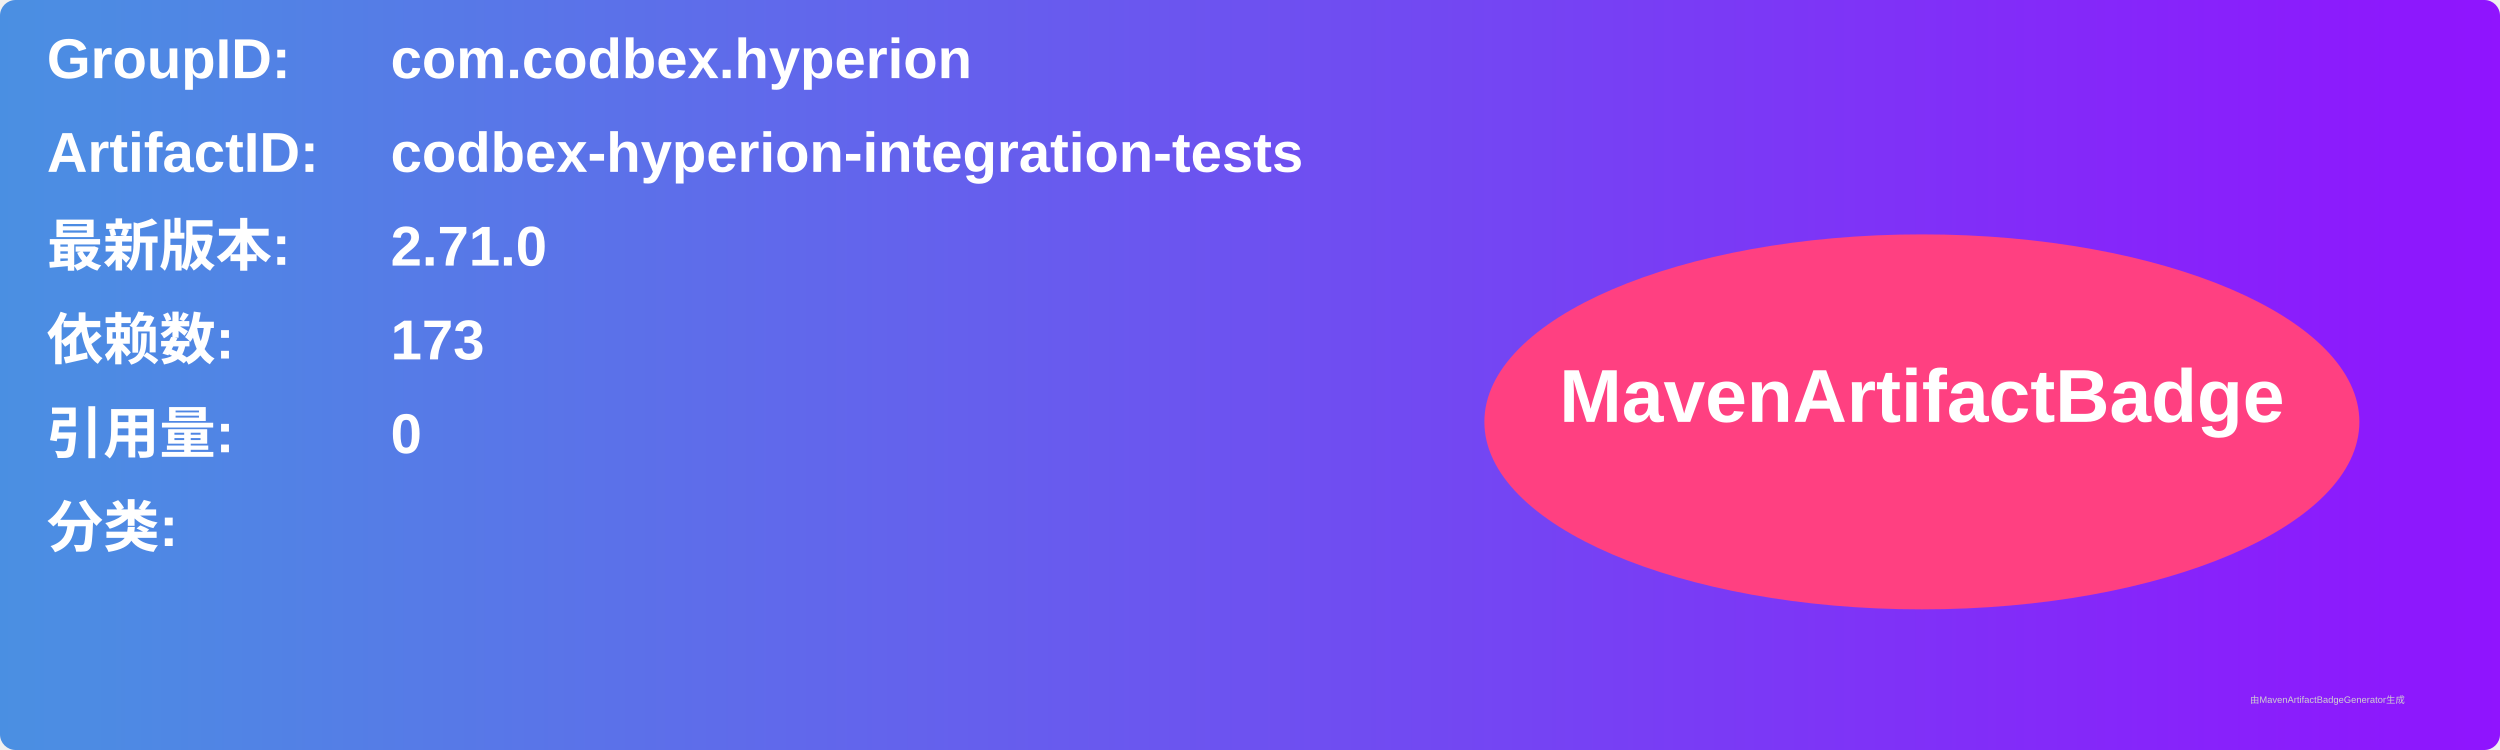
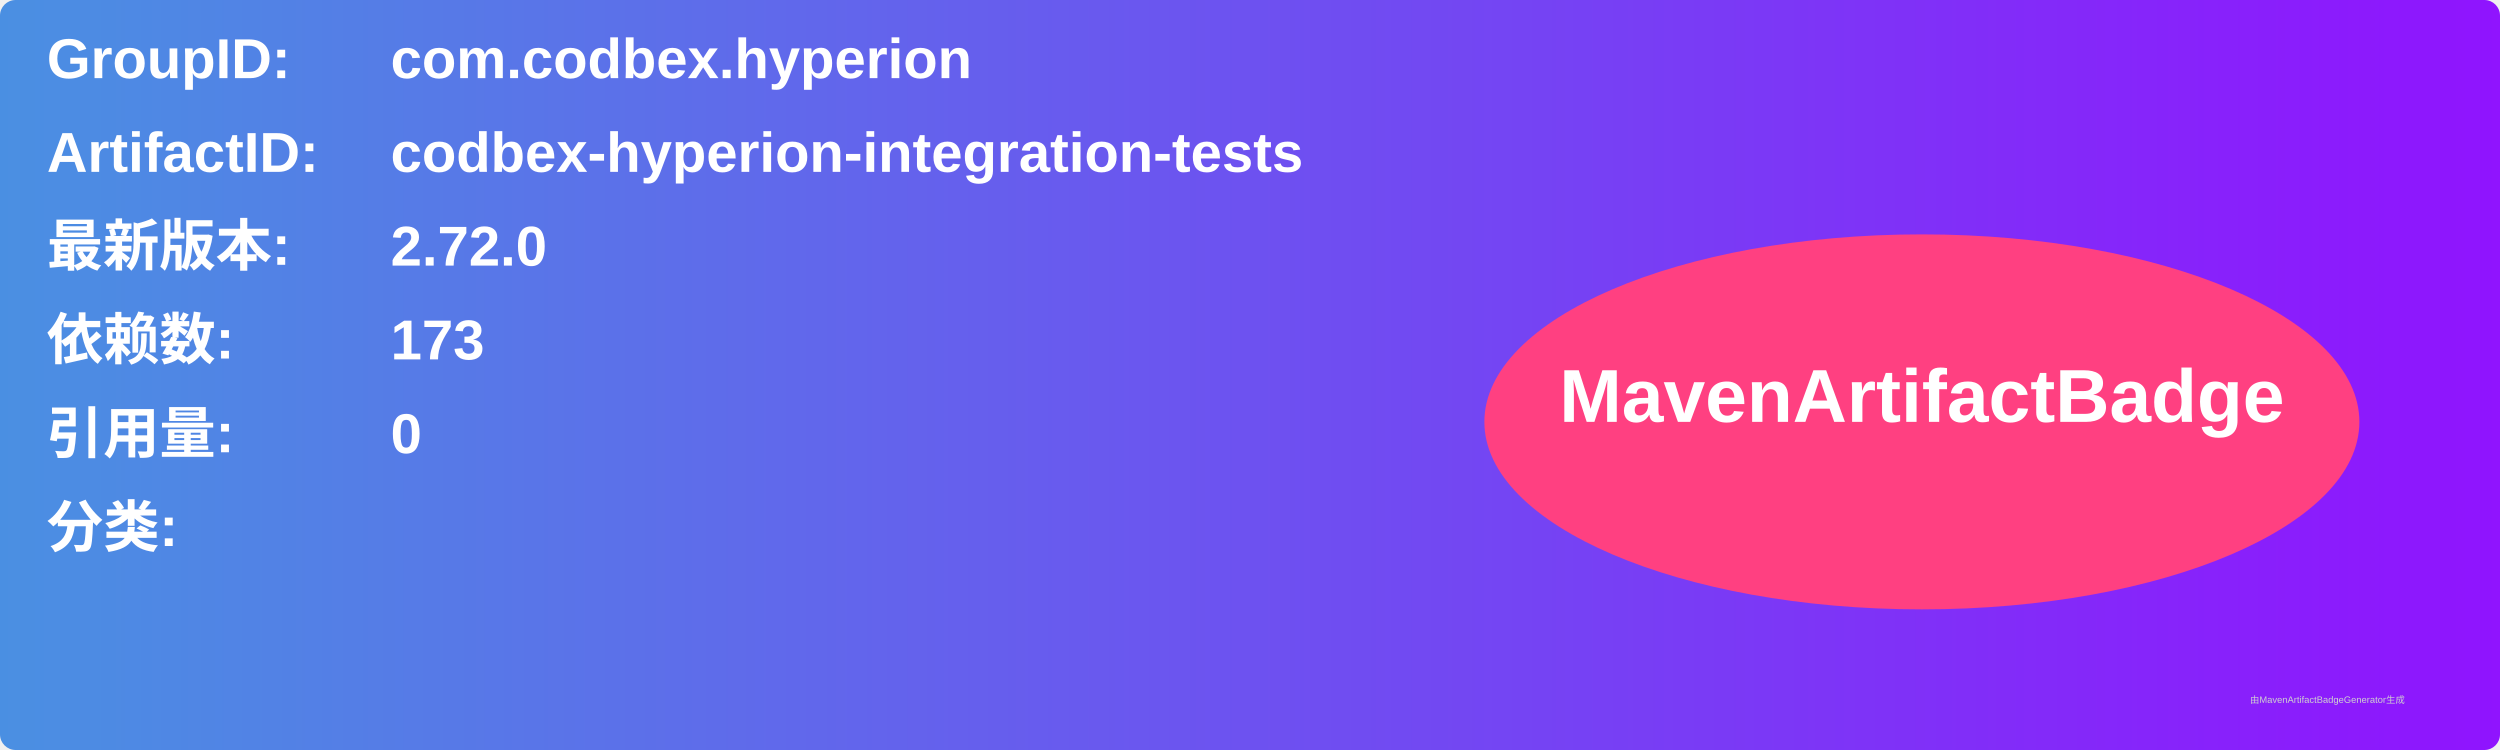
<svg xmlns="http://www.w3.org/2000/svg" width="800" height="240" viewBox="0 0 800 240">
  <linearGradient id="grad" x1="0%" y1="0%" x2="100%" y2="0%">
    <stop offset="0%" stop-color="#4a90e2" />
    <stop offset="100%" stop-color="#9013fe" />
  </linearGradient>
  <rect width="100%" height="100%" rx="5" ry="5" fill="url(#grad)" />
  <g transform="translate(15, 15)">
    <text x="0" y="10" font-family="Arial" font-size="18" fill="white" font-weight="bold" width="260">GroupID:</text>
    <text x="110" y="10" font-family="Arial" font-size="18" fill="white" font-weight="bold" width="460">com.codbex.hyperion</text>
    <text x="0" y="40" font-family="Arial" font-size="18" fill="white" font-weight="bold" width="260">ArtifactID:</text>
    <text x="110" y="40" font-family="Arial" font-size="18" fill="white" font-weight="bold" width="460">codbex-hyperion-integration-tests</text>
    <text x="0" y="70" font-family="Arial" font-size="18" fill="white" font-weight="bold">最新版本:</text>
    <text x="110" y="70" font-family="Arial" font-size="18" fill="white" font-weight="bold">
-       <tspan font-weight="bold">2.71.0</tspan>
+       <tspan font-weight="bold">2.72.0</tspan>
    </text>
    <text x="0" y="100" font-family="Arial" font-size="18" fill="white" font-weight="bold">依赖数: </text>
    <text x="110" y="100" font-family="Arial" font-size="18" fill="white">
      <tspan font-weight="bold">173</tspan>
    </text>
    <text x="0" y="130" font-family="Arial" font-size="18" fill="white" font-weight="bold">引用量: </text>
    <text x="110" y="130" font-family="Arial" font-size="18" fill="white">
      <tspan font-weight="bold">0</tspan>
    </text>
    <text x="0" y="160" font-family="Arial" font-size="18" fill="white" font-weight="bold">分类:</text>
    <text x="10" y="190" font-family="Arial" font-size="10" fill="white">
      <tspan font-weight="bold" />
    </text>
    <ellipse cx="600" cy="120" rx="140" ry="60" fill="#ff4081" />
    <text x="600" y="120" text-anchor="middle" font-family="Arial" font-size="24" fill="white" font-weight="bold">MavenArtifactBadge</text>
  </g>
  <text x="720" y="225" font-family="Arial" font-size="3" fill="#d0d0d0">由MavenArtifactBadgeGenerator生成</text>
</svg>
